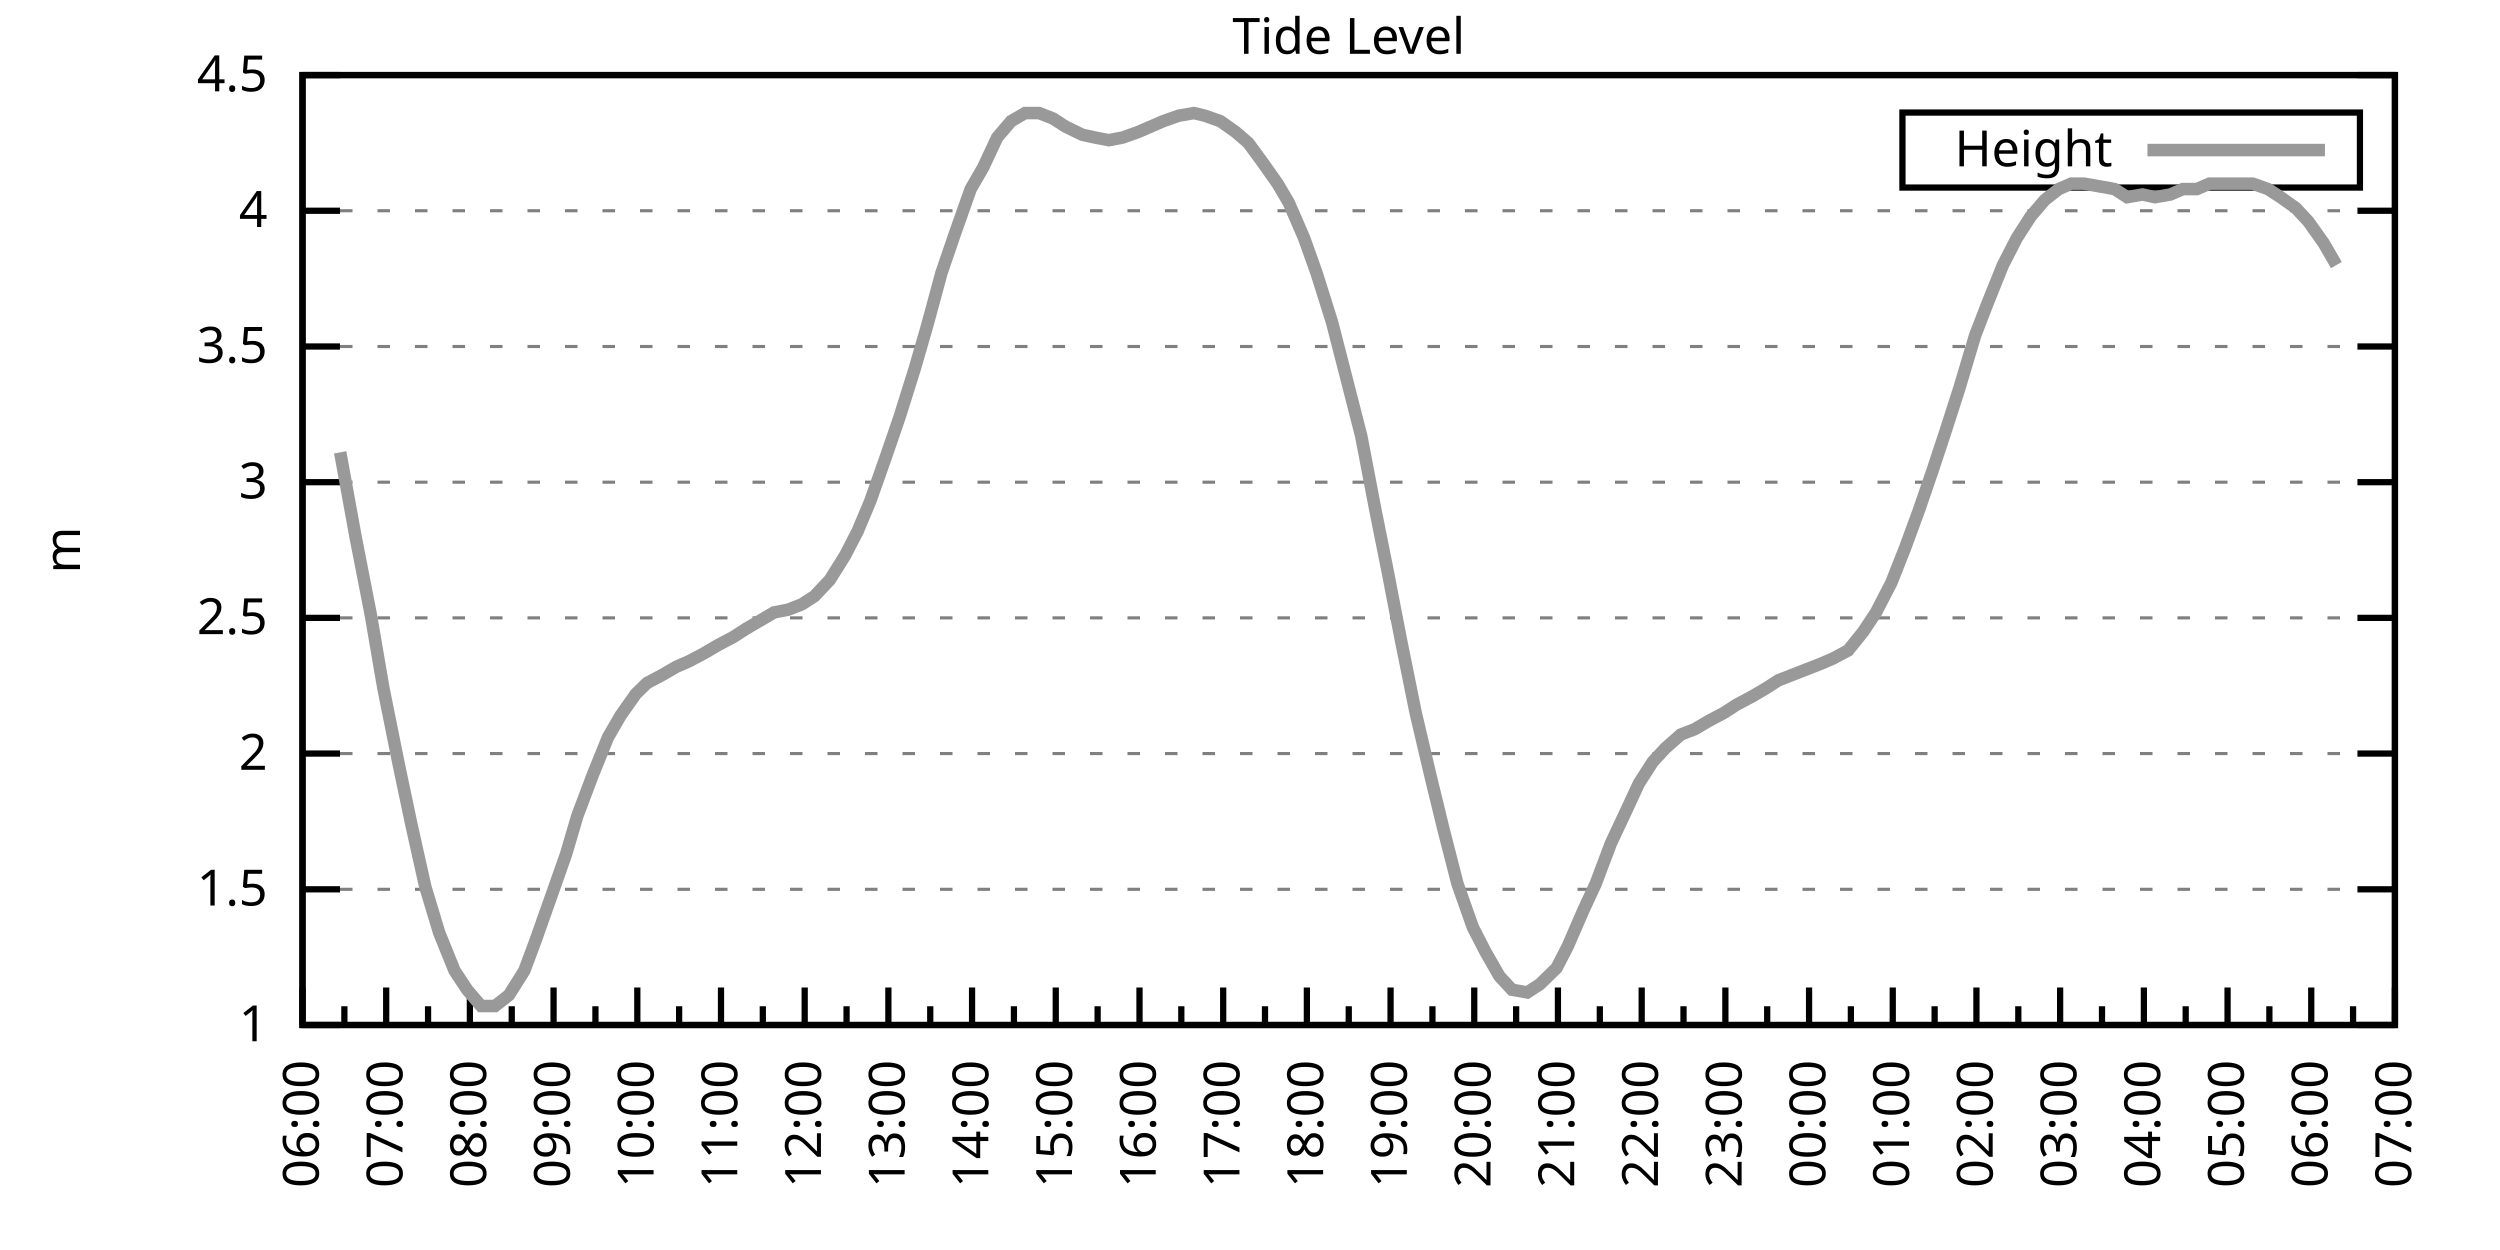
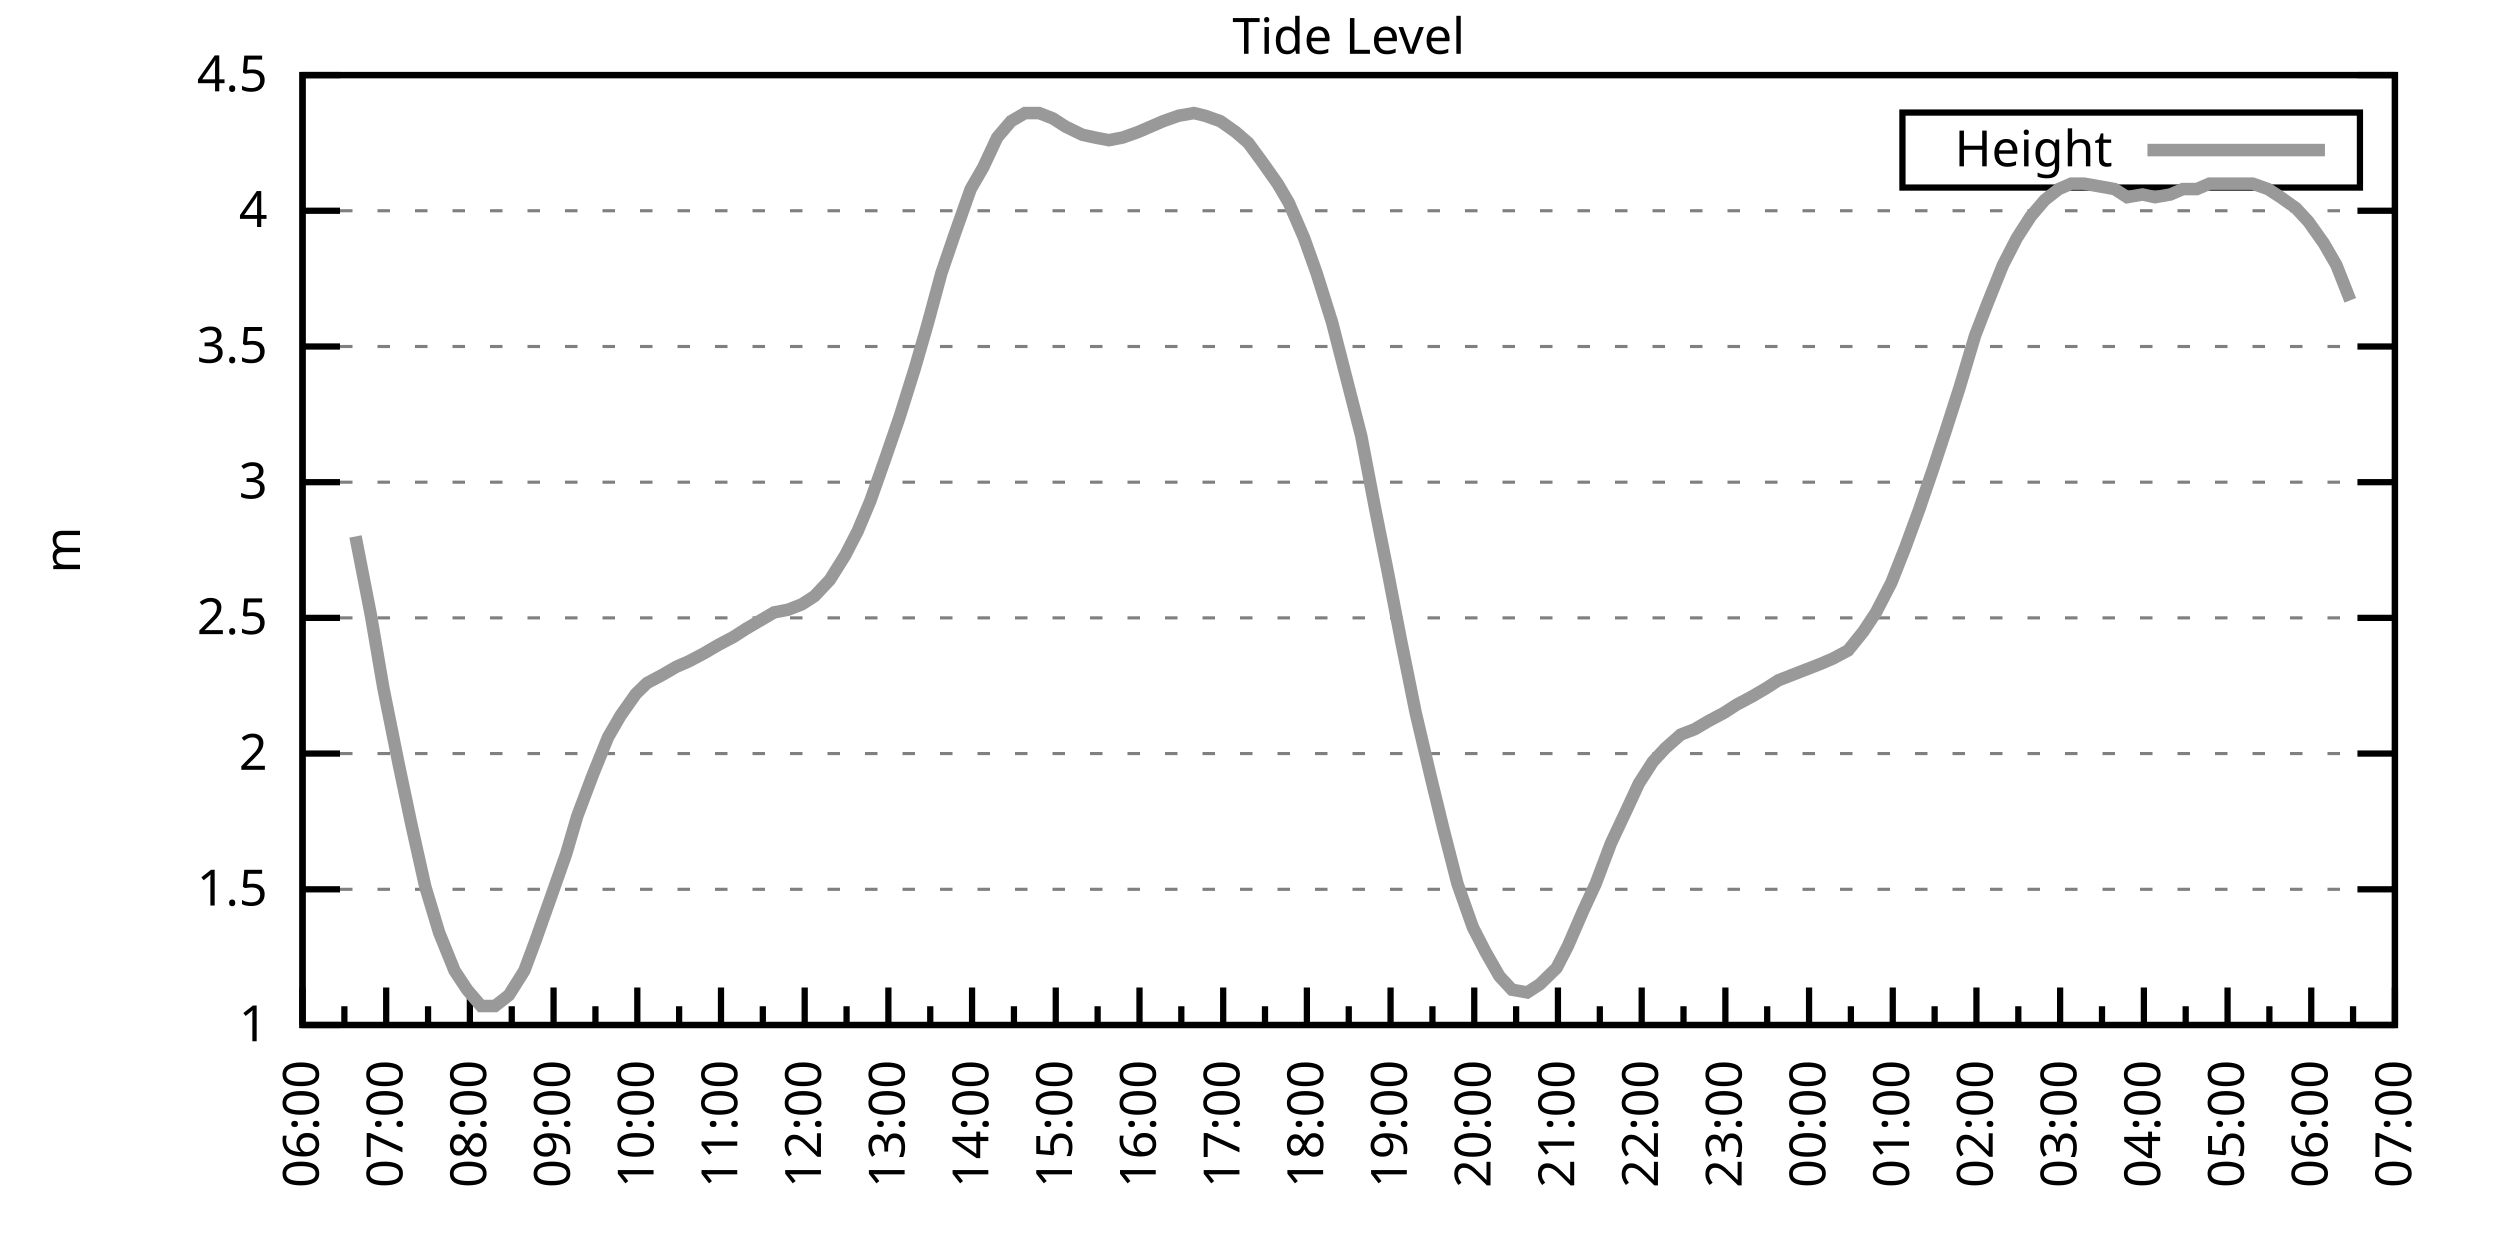
<svg xmlns="http://www.w3.org/2000/svg" xmlns:xlink="http://www.w3.org/1999/xlink" width="400" height="200" viewBox="0 0 400 200">
  <g id="gnuplot_canvas">
    <rect x="0" y="0" width="400" height="200" fill="none" />
    <defs>
      <circle id="gpDot" r="0.5" stroke-width="0.5" stroke="currentColor" />
      <path id="gpPt0" stroke-width="0.333" stroke="currentColor" d="M-1,0 h2 M0,-1 v2" />
      <path id="gpPt1" stroke-width="0.333" stroke="currentColor" d="M-1,-1 L1,1 M1,-1 L-1,1" />
      <path id="gpPt2" stroke-width="0.333" stroke="currentColor" d="M-1,0 L1,0 M0,-1 L0,1 M-1,-1 L1,1 M-1,1 L1,-1" />
      <rect id="gpPt3" stroke-width="0.333" stroke="currentColor" x="-1" y="-1" width="2" height="2" />
      <rect id="gpPt4" stroke-width="0.333" stroke="currentColor" fill="currentColor" x="-1" y="-1" width="2" height="2" />
      <circle id="gpPt5" stroke-width="0.333" stroke="currentColor" cx="0" cy="0" r="1" />
      <use xlink:href="#gpPt5" id="gpPt6" fill="currentColor" stroke="none" />
      <path id="gpPt7" stroke-width="0.333" stroke="currentColor" d="M0,-1.33 L-1.33,0.67 L1.33,0.67 z" />
      <use xlink:href="#gpPt7" id="gpPt8" fill="currentColor" stroke="none" />
      <use xlink:href="#gpPt7" id="gpPt9" stroke="currentColor" transform="rotate(180)" />
      <use xlink:href="#gpPt9" id="gpPt10" fill="currentColor" stroke="none" />
      <use xlink:href="#gpPt3" id="gpPt11" stroke="currentColor" transform="rotate(45)" />
      <use xlink:href="#gpPt11" id="gpPt12" fill="currentColor" stroke="none" />
      <path id="gpPt13" stroke-width="0.333" stroke="currentColor" d="M0,1.330 L1.265,0.411 L0.782,-1.067 L-0.782,-1.076 L-1.265,0.411 z" />
      <use xlink:href="#gpPt13" id="gpPt14" fill="currentColor" stroke="none" />
      <filter id="textbox" filterUnits="objectBoundingBox" x="0" y="0" height="1" width="1">
        <feFlood flood-color="white" flood-opacity="1" result="bgnd" />
        <feComposite in="SourceGraphic" in2="bgnd" operator="atop" />
      </filter>
      <filter id="greybox" filterUnits="objectBoundingBox" x="0" y="0" height="1" width="1">
        <feFlood flood-color="lightgrey" flood-opacity="1" result="grey" />
        <feComposite in="SourceGraphic" in2="grey" operator="atop" />
      </filter>
    </defs>
    <g fill="none" color="white" stroke="currentColor" stroke-width="1.00" stroke-linecap="butt" stroke-linejoin="miter">
</g>
    <g fill="none" color="black" stroke="currentColor" stroke-width="1.00" stroke-linecap="butt" stroke-linejoin="miter">
      <g stroke="none" shape-rendering="crispEdges">
        <polygon fill="rgb(255, 255, 255)" points="48.40,164.00 383.18,164.00 383.18,12.02 48.40,12.02 " />
      </g>
    </g>
    <g fill="none" color="black" stroke="currentColor" stroke-width="1.00" stroke-linecap="butt" stroke-linejoin="miter">
</g>
    <g fill="none" color="black" stroke="black" stroke-width="0.50" stroke-linecap="butt" stroke-linejoin="miter">
</g>
    <g fill="none" color="gray" stroke="currentColor" stroke-width="0.50" stroke-linecap="butt" stroke-linejoin="miter">
      <path stroke="gray" stroke-dasharray="2,4" class="gridline" d="M48.40,164.00 L383.19,164.00  " />
    </g>
    <g fill="none" color="gray" stroke="gray" stroke-width="1.00" stroke-linecap="butt" stroke-linejoin="miter">
</g>
    <g fill="none" color="black" stroke="currentColor" stroke-width="1.00" stroke-linecap="butt" stroke-linejoin="miter">
      <path stroke="black" d="M48.40,164.00 L54.40,164.00 M383.19,164.00 L377.19,164.00  " />
      <g transform="translate(42.80,166.60)" stroke="none" fill="black" font-family="Sans" font-size="8.00" text-anchor="end">
        <text>
          <tspan font-family="Sans"> 1</tspan>
        </text>
      </g>
    </g>
    <g fill="none" color="black" stroke="currentColor" stroke-width="1.00" stroke-linecap="butt" stroke-linejoin="miter">
</g>
    <g fill="none" color="black" stroke="black" stroke-width="0.50" stroke-linecap="butt" stroke-linejoin="miter">
</g>
    <g fill="none" color="gray" stroke="currentColor" stroke-width="0.50" stroke-linecap="butt" stroke-linejoin="miter">
      <path stroke="gray" stroke-dasharray="2,4" class="gridline" d="M48.40,142.29 L383.19,142.29  " />
    </g>
    <g fill="none" color="gray" stroke="gray" stroke-width="1.00" stroke-linecap="butt" stroke-linejoin="miter">
</g>
    <g fill="none" color="black" stroke="currentColor" stroke-width="1.00" stroke-linecap="butt" stroke-linejoin="miter">
      <path stroke="black" d="M48.40,142.29 L54.40,142.29 M383.19,142.29 L377.19,142.29  " />
      <g transform="translate(42.80,144.89)" stroke="none" fill="black" font-family="Sans" font-size="8.00" text-anchor="end">
        <text>
          <tspan font-family="Sans"> 1.5</tspan>
        </text>
      </g>
    </g>
    <g fill="none" color="black" stroke="currentColor" stroke-width="1.00" stroke-linecap="butt" stroke-linejoin="miter">
</g>
    <g fill="none" color="black" stroke="black" stroke-width="0.50" stroke-linecap="butt" stroke-linejoin="miter">
</g>
    <g fill="none" color="gray" stroke="currentColor" stroke-width="0.50" stroke-linecap="butt" stroke-linejoin="miter">
      <path stroke="gray" stroke-dasharray="2,4" class="gridline" d="M48.40,120.57 L383.19,120.57  " />
    </g>
    <g fill="none" color="gray" stroke="gray" stroke-width="1.00" stroke-linecap="butt" stroke-linejoin="miter">
</g>
    <g fill="none" color="black" stroke="currentColor" stroke-width="1.00" stroke-linecap="butt" stroke-linejoin="miter">
      <path stroke="black" d="M48.40,120.57 L54.40,120.57 M383.19,120.57 L377.19,120.57  " />
      <g transform="translate(42.80,123.17)" stroke="none" fill="black" font-family="Sans" font-size="8.00" text-anchor="end">
        <text>
          <tspan font-family="Sans"> 2</tspan>
        </text>
      </g>
    </g>
    <g fill="none" color="black" stroke="currentColor" stroke-width="1.00" stroke-linecap="butt" stroke-linejoin="miter">
</g>
    <g fill="none" color="black" stroke="black" stroke-width="0.50" stroke-linecap="butt" stroke-linejoin="miter">
</g>
    <g fill="none" color="gray" stroke="currentColor" stroke-width="0.50" stroke-linecap="butt" stroke-linejoin="miter">
      <path stroke="gray" stroke-dasharray="2,4" class="gridline" d="M48.40,98.86 L383.19,98.86  " />
    </g>
    <g fill="none" color="gray" stroke="gray" stroke-width="1.00" stroke-linecap="butt" stroke-linejoin="miter">
</g>
    <g fill="none" color="black" stroke="currentColor" stroke-width="1.00" stroke-linecap="butt" stroke-linejoin="miter">
      <path stroke="black" d="M48.40,98.86 L54.40,98.86 M383.19,98.86 L377.19,98.86  " />
      <g transform="translate(42.80,101.46)" stroke="none" fill="black" font-family="Sans" font-size="8.00" text-anchor="end">
        <text>
          <tspan font-family="Sans"> 2.5</tspan>
        </text>
      </g>
    </g>
    <g fill="none" color="black" stroke="currentColor" stroke-width="1.00" stroke-linecap="butt" stroke-linejoin="miter">
</g>
    <g fill="none" color="black" stroke="black" stroke-width="0.50" stroke-linecap="butt" stroke-linejoin="miter">
</g>
    <g fill="none" color="gray" stroke="currentColor" stroke-width="0.50" stroke-linecap="butt" stroke-linejoin="miter">
      <path stroke="gray" stroke-dasharray="2,4" class="gridline" d="M48.40,77.15 L383.19,77.15  " />
    </g>
    <g fill="none" color="gray" stroke="gray" stroke-width="1.00" stroke-linecap="butt" stroke-linejoin="miter">
</g>
    <g fill="none" color="black" stroke="currentColor" stroke-width="1.00" stroke-linecap="butt" stroke-linejoin="miter">
      <path stroke="black" d="M48.40,77.15 L54.40,77.15 M383.19,77.15 L377.19,77.15  " />
      <g transform="translate(42.80,79.75)" stroke="none" fill="black" font-family="Sans" font-size="8.00" text-anchor="end">
        <text>
          <tspan font-family="Sans"> 3</tspan>
        </text>
      </g>
    </g>
    <g fill="none" color="black" stroke="currentColor" stroke-width="1.00" stroke-linecap="butt" stroke-linejoin="miter">
</g>
    <g fill="none" color="black" stroke="black" stroke-width="0.50" stroke-linecap="butt" stroke-linejoin="miter">
</g>
    <g fill="none" color="gray" stroke="currentColor" stroke-width="0.50" stroke-linecap="butt" stroke-linejoin="miter">
      <path stroke="gray" stroke-dasharray="2,4" class="gridline" d="M48.40,55.44 L383.19,55.44  " />
    </g>
    <g fill="none" color="gray" stroke="gray" stroke-width="1.00" stroke-linecap="butt" stroke-linejoin="miter">
</g>
    <g fill="none" color="black" stroke="currentColor" stroke-width="1.00" stroke-linecap="butt" stroke-linejoin="miter">
      <path stroke="black" d="M48.40,55.44 L54.40,55.44 M383.19,55.44 L377.19,55.44  " />
      <g transform="translate(42.80,58.04)" stroke="none" fill="black" font-family="Sans" font-size="8.00" text-anchor="end">
        <text>
          <tspan font-family="Sans"> 3.5</tspan>
        </text>
      </g>
    </g>
    <g fill="none" color="black" stroke="currentColor" stroke-width="1.00" stroke-linecap="butt" stroke-linejoin="miter">
</g>
    <g fill="none" color="black" stroke="black" stroke-width="0.50" stroke-linecap="butt" stroke-linejoin="miter">
</g>
    <g fill="none" color="gray" stroke="currentColor" stroke-width="0.50" stroke-linecap="butt" stroke-linejoin="miter">
      <path stroke="gray" stroke-dasharray="2,4" class="gridline" d="M48.40,33.72 L383.19,33.72  " />
    </g>
    <g fill="none" color="gray" stroke="gray" stroke-width="1.00" stroke-linecap="butt" stroke-linejoin="miter">
</g>
    <g fill="none" color="black" stroke="currentColor" stroke-width="1.00" stroke-linecap="butt" stroke-linejoin="miter">
      <path stroke="black" d="M48.40,33.72 L54.40,33.72 M383.19,33.72 L377.19,33.72  " />
      <g transform="translate(42.80,36.32)" stroke="none" fill="black" font-family="Sans" font-size="8.00" text-anchor="end">
        <text>
          <tspan font-family="Sans"> 4</tspan>
        </text>
      </g>
    </g>
    <g fill="none" color="black" stroke="currentColor" stroke-width="1.00" stroke-linecap="butt" stroke-linejoin="miter">
</g>
    <g fill="none" color="black" stroke="black" stroke-width="0.50" stroke-linecap="butt" stroke-linejoin="miter">
</g>
    <g fill="none" color="gray" stroke="currentColor" stroke-width="0.50" stroke-linecap="butt" stroke-linejoin="miter">
      <path stroke="gray" stroke-dasharray="2,4" class="gridline" d="M48.40,12.01 L383.19,12.01  " />
    </g>
    <g fill="none" color="gray" stroke="gray" stroke-width="1.00" stroke-linecap="butt" stroke-linejoin="miter">
</g>
    <g fill="none" color="black" stroke="currentColor" stroke-width="1.00" stroke-linecap="butt" stroke-linejoin="miter">
      <path stroke="black" d="M48.40,12.01 L54.40,12.01 M383.19,12.01 L377.19,12.01  " />
      <g transform="translate(42.80,14.61)" stroke="none" fill="black" font-family="Sans" font-size="8.00" text-anchor="end">
        <text>
          <tspan font-family="Sans"> 4.5</tspan>
        </text>
      </g>
    </g>
    <g fill="none" color="black" stroke="currentColor" stroke-width="1.00" stroke-linecap="butt" stroke-linejoin="miter">
      <path stroke="black" d="M48.40,164.00 L48.40,158.00  " />
      <g transform="translate(51.00,169.60) rotate(270)" stroke="none" fill="black" font-family="Sans" font-size="8.00" text-anchor="end">
        <text>
          <tspan font-family="Sans">06:00</tspan>
        </text>
      </g>
    </g>
    <g fill="none" color="black" stroke="currentColor" stroke-width="1.00" stroke-linecap="butt" stroke-linejoin="miter">
      <path stroke="black" d="M55.10,164.00 L55.10,161.00 M61.79,164.00 L61.79,158.00  " />
      <g transform="translate(64.39,169.60) rotate(270)" stroke="none" fill="black" font-family="Sans" font-size="8.00" text-anchor="end">
        <text>
          <tspan font-family="Sans">07:00</tspan>
        </text>
      </g>
    </g>
    <g fill="none" color="black" stroke="currentColor" stroke-width="1.00" stroke-linecap="butt" stroke-linejoin="miter">
      <path stroke="black" d="M68.49,164.00 L68.49,161.00 M75.18,164.00 L75.18,158.00  " />
      <g transform="translate(77.78,169.60) rotate(270)" stroke="none" fill="black" font-family="Sans" font-size="8.00" text-anchor="end">
        <text>
          <tspan font-family="Sans">08:00</tspan>
        </text>
      </g>
    </g>
    <g fill="none" color="black" stroke="currentColor" stroke-width="1.00" stroke-linecap="butt" stroke-linejoin="miter">
      <path stroke="black" d="M81.88,164.00 L81.88,161.00 M88.57,164.00 L88.57,158.00  " />
      <g transform="translate(91.17,169.60) rotate(270)" stroke="none" fill="black" font-family="Sans" font-size="8.00" text-anchor="end">
        <text>
          <tspan font-family="Sans">09:00</tspan>
        </text>
      </g>
    </g>
    <g fill="none" color="black" stroke="currentColor" stroke-width="1.00" stroke-linecap="butt" stroke-linejoin="miter">
      <path stroke="black" d="M95.27,164.00 L95.27,161.00 M101.97,164.00 L101.97,158.00  " />
      <g transform="translate(104.57,169.60) rotate(270)" stroke="none" fill="black" font-family="Sans" font-size="8.00" text-anchor="end">
        <text>
          <tspan font-family="Sans">10:00</tspan>
        </text>
      </g>
    </g>
    <g fill="none" color="black" stroke="currentColor" stroke-width="1.00" stroke-linecap="butt" stroke-linejoin="miter">
      <path stroke="black" d="M108.66,164.00 L108.66,161.00 M115.36,164.00 L115.36,158.00  " />
      <g transform="translate(117.96,169.60) rotate(270)" stroke="none" fill="black" font-family="Sans" font-size="8.00" text-anchor="end">
        <text>
          <tspan font-family="Sans">11:00</tspan>
        </text>
      </g>
    </g>
    <g fill="none" color="black" stroke="currentColor" stroke-width="1.00" stroke-linecap="butt" stroke-linejoin="miter">
      <path stroke="black" d="M122.05,164.00 L122.05,161.00 M128.75,164.00 L128.75,158.00  " />
      <g transform="translate(131.35,169.60) rotate(270)" stroke="none" fill="black" font-family="Sans" font-size="8.00" text-anchor="end">
        <text>
          <tspan font-family="Sans">12:00</tspan>
        </text>
      </g>
    </g>
    <g fill="none" color="black" stroke="currentColor" stroke-width="1.00" stroke-linecap="butt" stroke-linejoin="miter">
      <path stroke="black" d="M135.45,164.00 L135.45,161.00 M142.14,164.00 L142.14,158.00  " />
      <g transform="translate(144.74,169.60) rotate(270)" stroke="none" fill="black" font-family="Sans" font-size="8.00" text-anchor="end">
        <text>
          <tspan font-family="Sans">13:00</tspan>
        </text>
      </g>
    </g>
    <g fill="none" color="black" stroke="currentColor" stroke-width="1.00" stroke-linecap="butt" stroke-linejoin="miter">
      <path stroke="black" d="M148.84,164.00 L148.84,161.00 M155.53,164.00 L155.53,158.00  " />
      <g transform="translate(158.13,169.60) rotate(270)" stroke="none" fill="black" font-family="Sans" font-size="8.00" text-anchor="end">
        <text>
          <tspan font-family="Sans">14:00</tspan>
        </text>
      </g>
    </g>
    <g fill="none" color="black" stroke="currentColor" stroke-width="1.00" stroke-linecap="butt" stroke-linejoin="miter">
      <path stroke="black" d="M162.23,164.00 L162.23,161.00 M168.92,164.00 L168.92,158.00  " />
      <g transform="translate(171.52,169.60) rotate(270)" stroke="none" fill="black" font-family="Sans" font-size="8.00" text-anchor="end">
        <text>
          <tspan font-family="Sans">15:00</tspan>
        </text>
      </g>
    </g>
    <g fill="none" color="black" stroke="currentColor" stroke-width="1.00" stroke-linecap="butt" stroke-linejoin="miter">
      <path stroke="black" d="M175.62,164.00 L175.62,161.00 M182.32,164.00 L182.32,158.00  " />
      <g transform="translate(184.92,169.60) rotate(270)" stroke="none" fill="black" font-family="Sans" font-size="8.00" text-anchor="end">
        <text>
          <tspan font-family="Sans">16:00</tspan>
        </text>
      </g>
    </g>
    <g fill="none" color="black" stroke="currentColor" stroke-width="1.00" stroke-linecap="butt" stroke-linejoin="miter">
      <path stroke="black" d="M189.01,164.00 L189.01,161.00 M195.71,164.00 L195.71,158.00  " />
      <g transform="translate(198.31,169.60) rotate(270)" stroke="none" fill="black" font-family="Sans" font-size="8.00" text-anchor="end">
        <text>
          <tspan font-family="Sans">17:00</tspan>
        </text>
      </g>
    </g>
    <g fill="none" color="black" stroke="currentColor" stroke-width="1.00" stroke-linecap="butt" stroke-linejoin="miter">
      <path stroke="black" d="M202.40,164.00 L202.40,161.00 M209.10,164.00 L209.10,158.00  " />
      <g transform="translate(211.70,169.60) rotate(270)" stroke="none" fill="black" font-family="Sans" font-size="8.00" text-anchor="end">
        <text>
          <tspan font-family="Sans">18:00</tspan>
        </text>
      </g>
    </g>
    <g fill="none" color="black" stroke="currentColor" stroke-width="1.00" stroke-linecap="butt" stroke-linejoin="miter">
      <path stroke="black" d="M215.80,164.00 L215.80,161.00 M222.49,164.00 L222.49,158.00  " />
      <g transform="translate(225.09,169.60) rotate(270)" stroke="none" fill="black" font-family="Sans" font-size="8.00" text-anchor="end">
        <text>
          <tspan font-family="Sans">19:00</tspan>
        </text>
      </g>
    </g>
    <g fill="none" color="black" stroke="currentColor" stroke-width="1.00" stroke-linecap="butt" stroke-linejoin="miter">
      <path stroke="black" d="M229.19,164.00 L229.19,161.00 M235.88,164.00 L235.88,158.00  " />
      <g transform="translate(238.48,169.60) rotate(270)" stroke="none" fill="black" font-family="Sans" font-size="8.00" text-anchor="end">
        <text>
          <tspan font-family="Sans">20:00</tspan>
        </text>
      </g>
    </g>
    <g fill="none" color="black" stroke="currentColor" stroke-width="1.00" stroke-linecap="butt" stroke-linejoin="miter">
      <path stroke="black" d="M242.58,164.00 L242.58,161.00 M249.27,164.00 L249.27,158.00  " />
      <g transform="translate(251.87,169.60) rotate(270)" stroke="none" fill="black" font-family="Sans" font-size="8.00" text-anchor="end">
        <text>
          <tspan font-family="Sans">21:00</tspan>
        </text>
      </g>
    </g>
    <g fill="none" color="black" stroke="currentColor" stroke-width="1.00" stroke-linecap="butt" stroke-linejoin="miter">
      <path stroke="black" d="M255.97,164.00 L255.97,161.00 M262.67,164.00 L262.67,158.00  " />
      <g transform="translate(265.27,169.60) rotate(270)" stroke="none" fill="black" font-family="Sans" font-size="8.00" text-anchor="end">
        <text>
          <tspan font-family="Sans">22:00</tspan>
        </text>
      </g>
    </g>
    <g fill="none" color="black" stroke="currentColor" stroke-width="1.00" stroke-linecap="butt" stroke-linejoin="miter">
      <path stroke="black" d="M269.36,164.00 L269.36,161.00 M276.06,164.00 L276.06,158.00  " />
      <g transform="translate(278.66,169.60) rotate(270)" stroke="none" fill="black" font-family="Sans" font-size="8.00" text-anchor="end">
        <text>
          <tspan font-family="Sans">23:00</tspan>
        </text>
      </g>
    </g>
    <g fill="none" color="black" stroke="currentColor" stroke-width="1.00" stroke-linecap="butt" stroke-linejoin="miter">
      <path stroke="black" d="M282.75,164.00 L282.75,161.00 M289.45,164.00 L289.45,158.00  " />
      <g transform="translate(292.05,169.60) rotate(270)" stroke="none" fill="black" font-family="Sans" font-size="8.00" text-anchor="end">
        <text>
          <tspan font-family="Sans">00:00</tspan>
        </text>
      </g>
    </g>
    <g fill="none" color="black" stroke="currentColor" stroke-width="1.00" stroke-linecap="butt" stroke-linejoin="miter">
      <path stroke="black" d="M296.14,164.00 L296.14,161.00 M302.84,164.00 L302.84,158.00  " />
      <g transform="translate(305.44,169.60) rotate(270)" stroke="none" fill="black" font-family="Sans" font-size="8.00" text-anchor="end">
        <text>
          <tspan font-family="Sans">01:00</tspan>
        </text>
      </g>
    </g>
    <g fill="none" color="black" stroke="currentColor" stroke-width="1.00" stroke-linecap="butt" stroke-linejoin="miter">
      <path stroke="black" d="M309.54,164.00 L309.54,161.00 M316.23,164.00 L316.23,158.00  " />
      <g transform="translate(318.83,169.60) rotate(270)" stroke="none" fill="black" font-family="Sans" font-size="8.00" text-anchor="end">
        <text>
          <tspan font-family="Sans">02:00</tspan>
        </text>
      </g>
    </g>
    <g fill="none" color="black" stroke="currentColor" stroke-width="1.00" stroke-linecap="butt" stroke-linejoin="miter">
      <path stroke="black" d="M322.93,164.00 L322.93,161.00 M329.62,164.00 L329.62,158.00  " />
      <g transform="translate(332.22,169.60) rotate(270)" stroke="none" fill="black" font-family="Sans" font-size="8.00" text-anchor="end">
        <text>
          <tspan font-family="Sans">03:00</tspan>
        </text>
      </g>
    </g>
    <g fill="none" color="black" stroke="currentColor" stroke-width="1.00" stroke-linecap="butt" stroke-linejoin="miter">
      <path stroke="black" d="M336.32,164.00 L336.32,161.00 M343.02,164.00 L343.02,158.00  " />
      <g transform="translate(345.62,169.60) rotate(270)" stroke="none" fill="black" font-family="Sans" font-size="8.00" text-anchor="end">
        <text>
          <tspan font-family="Sans">04:00</tspan>
        </text>
      </g>
    </g>
    <g fill="none" color="black" stroke="currentColor" stroke-width="1.00" stroke-linecap="butt" stroke-linejoin="miter">
      <path stroke="black" d="M349.71,164.00 L349.71,161.00 M356.41,164.00 L356.41,158.00  " />
      <g transform="translate(359.01,169.60) rotate(270)" stroke="none" fill="black" font-family="Sans" font-size="8.00" text-anchor="end">
        <text>
          <tspan font-family="Sans">05:00</tspan>
        </text>
      </g>
    </g>
    <g fill="none" color="black" stroke="currentColor" stroke-width="1.00" stroke-linecap="butt" stroke-linejoin="miter">
      <path stroke="black" d="M363.10,164.00 L363.10,161.00 M369.80,164.00 L369.80,158.00  " />
      <g transform="translate(372.40,169.60) rotate(270)" stroke="none" fill="black" font-family="Sans" font-size="8.00" text-anchor="end">
        <text>
          <tspan font-family="Sans">06:00</tspan>
        </text>
      </g>
    </g>
    <g fill="none" color="black" stroke="currentColor" stroke-width="1.00" stroke-linecap="butt" stroke-linejoin="miter">
      <path stroke="black" d="M376.49,164.00 L376.49,161.00 M383.19,164.00 L383.19,158.00  " />
      <g transform="translate(385.79,169.60) rotate(270)" stroke="none" fill="black" font-family="Sans" font-size="8.00" text-anchor="end">
        <text>
          <tspan font-family="Sans">07:00</tspan>
        </text>
      </g>
    </g>
    <g fill="none" color="black" stroke="currentColor" stroke-width="1.00" stroke-linecap="butt" stroke-linejoin="miter">
</g>
    <g fill="none" color="black" stroke="currentColor" stroke-width="1.00" stroke-linecap="butt" stroke-linejoin="miter">
      <path stroke="black" d="M48.40,12.01 L48.40,164.00 L383.19,164.00 L383.19,12.01 L48.40,12.01 Z  " />
    </g>
    <g fill="none" color="black" stroke="currentColor" stroke-width="1.00" stroke-linecap="butt" stroke-linejoin="miter">
      <g transform="translate(12.80,88.01) rotate(270)" stroke="none" fill="black" font-family="Sans" font-size="8.00" text-anchor="middle">
        <text>
          <tspan font-family="Sans">m</tspan>
        </text>
      </g>
    </g>
    <g fill="none" color="black" stroke="currentColor" stroke-width="1.00" stroke-linecap="butt" stroke-linejoin="miter">
</g>
    <g fill="none" color="black" stroke="currentColor" stroke-width="1.00" stroke-linecap="butt" stroke-linejoin="miter">
      <path stroke="black" d="M304.39,30.01 L304.39,18.01 L377.59,18.01 L377.59,30.01 L304.39,30.01 Z  " />
    </g>
    <g id="Tide_level_plot_1">
      <g fill="none" color="white" stroke="black" stroke-width="2.00" stroke-linecap="butt" stroke-linejoin="miter">
</g>
      <g fill="none" color="black" stroke="currentColor" stroke-width="2.00" stroke-linecap="butt" stroke-linejoin="miter">
        <g transform="translate(337.99,26.61)" stroke="none" fill="black" font-family="Sans" font-size="8.00" text-anchor="end">
          <text>
            <tspan font-family="Sans">Height</tspan>
          </text>
        </g>
      </g>
      <g fill="none" color="black" stroke="currentColor" stroke-width="2.00" stroke-linecap="butt" stroke-linejoin="miter">
-         <path stroke="rgb(153, 153, 153)" d="M343.59,24.01 L371.99,24.01 M54.43,72.37 L56.88,85.83 L59.34,98.43 L61.35,110.15 L63.80,122.31 L65.81,131.86   L68.04,141.85 L70.27,149.24 L72.73,155.31 L74.74,158.35 L76.97,160.96 L79.20,160.96 L81.43,159.22 L83.89,155.31   L85.67,150.54 L88.13,143.59 L90.58,136.64 L92.37,130.56 L94.82,124.05 L97.28,117.97 L99.29,114.49 L101.74,111.02   L103.53,109.28 L105.98,107.98 L108.22,106.68 L110.22,105.81 L112.68,104.51 L114.91,103.20 L117.37,101.90 L119.38,100.60   L121.61,99.30 L123.84,97.99 L126.07,97.56 L128.30,96.69 L130.31,95.39 L132.77,92.78 L135.22,88.87 L137.23,84.97   L139.24,80.19 L141.69,73.24 L143.93,66.73 L146.38,58.91 L148.39,51.96 L150.62,43.71 L152.85,37.20 L155.31,30.25   L157.32,26.77 L159.55,22.00 L161.78,19.39 L164.01,18.09 L166.25,18.09 L168.48,18.96 L170.49,20.26 L173.17,21.56   L175.17,22.00 L177.41,22.43 L179.64,22.00 L182.09,21.13 L184.10,20.26 L186.11,19.39 L188.57,18.52 L191.02,18.09   L192.81,18.52 L195.26,19.39 L197.72,21.13 L199.73,22.87 L201.96,25.91 L204.41,29.38 L206.20,32.42 L208.65,38.07   L210.66,43.71 L213.12,51.53 L215.13,59.34 L217.80,69.77 L220.04,81.49 L222.04,91.48 L224.05,101.90 L226.51,114.06   L228.96,124.48 L230.97,132.73 L233.20,141.42 L235.66,148.37 L237.67,152.28 L239.90,156.18 L241.91,158.35 L244.36,158.79   L246.37,157.49 L249.05,154.88 L250.84,151.41 L253.29,145.76 L255.30,141.42 L257.76,134.90 L260.21,129.69 L262.22,125.35   L264.45,121.88 L266.46,119.71 L268.92,117.53 L271.15,116.67 L273.38,115.36 L275.83,114.06 L277.84,112.76 L280.30,111.45   L282.53,110.15 L284.54,108.85 L286.77,107.98 L289.00,107.11 L291.23,106.24 L293.24,105.38 L295.70,104.07 L298.15,101.03   L300.16,97.99 L302.62,93.22 L304.85,87.57 L307.08,81.49 L309.31,74.98 L311.32,68.90 L313.55,61.95 L316.01,53.70   L318.02,48.49 L320.47,42.41 L322.70,38.07 L324.94,34.59 L327.17,31.99 L329.40,30.25 L331.41,29.38 L333.42,29.38   L335.87,29.81 L338.33,30.25 L340.34,31.55 L342.79,31.12 L344.80,31.55 L347.26,31.12 L349.26,30.25 L351.50,30.25   L353.51,29.38 L355.96,29.38 L358.19,29.38 L360.42,29.38 L362.88,30.25 L364.89,31.55 L367.34,33.29 L369.35,35.46   L371.81,38.93 L373.82,42.41  " />
+         <path stroke="rgb(153, 153, 153)" d="M343.59,24.01 L371.99,24.01 M56.88,85.83 L59.34,98.43 L61.35,110.15 L63.80,122.31 L65.81,131.86 L68.04,141.85   L70.27,149.24 L72.73,155.31 L74.74,158.35 L76.97,160.96 L79.20,160.96 L81.43,159.22 L83.89,155.31 L85.67,150.54   L88.13,143.59 L90.58,136.64 L92.37,130.56 L94.82,124.05 L97.28,117.97 L99.29,114.49 L101.74,111.02 L103.53,109.28   L105.98,107.98 L108.22,106.68 L110.22,105.81 L112.68,104.51 L114.91,103.20 L117.37,101.90 L119.38,100.60 L121.61,99.30   L123.84,97.99 L126.07,97.56 L128.30,96.69 L130.31,95.39 L132.77,92.78 L135.22,88.87 L137.23,84.97 L139.24,80.19   L141.69,73.24 L143.93,66.73 L146.38,58.91 L148.39,51.96 L150.62,43.71 L152.85,37.20 L155.31,30.25 L157.32,26.77   L159.55,22.00 L161.78,19.39 L164.01,18.09 L166.25,18.09 L168.48,18.96 L170.49,20.26 L173.17,21.56 L175.17,22.00   L177.41,22.43 L179.64,22.00 L182.09,21.13 L184.10,20.26 L186.11,19.39 L188.57,18.52 L191.02,18.09 L192.81,18.52   L195.26,19.39 L197.72,21.13 L199.73,22.87 L201.96,25.91 L204.41,29.38 L206.20,32.42 L208.65,38.07 L210.66,43.71   L213.12,51.53 L215.13,59.34 L217.80,69.77 L220.04,81.49 L222.04,91.48 L224.05,101.90 L226.51,114.06 L228.96,124.48   L230.97,132.73 L233.20,141.42 L235.66,148.37 L237.67,152.28 L239.90,156.18 L241.91,158.35 L244.36,158.79 L246.37,157.49   L249.05,154.88 L250.84,151.41 L253.29,145.76 L255.30,141.42 L257.76,134.90 L260.21,129.69 L262.22,125.35 L264.45,121.88   L266.46,119.71 L268.92,117.53 L271.15,116.67 L273.38,115.36 L275.83,114.06 L277.84,112.76 L280.30,111.45 L282.53,110.15   L284.54,108.85 L286.77,107.98 L289.00,107.11 L291.23,106.24 L293.24,105.38 L295.70,104.07 L298.15,101.03 L300.16,97.99   L302.62,93.22 L304.85,87.57 L307.08,81.49 L309.31,74.98 L311.32,68.90 L313.55,61.95 L316.01,53.70 L318.02,48.49   L320.47,42.41 L322.70,38.07 L324.94,34.59 L327.17,31.99 L329.40,30.25 L331.41,29.38 L333.42,29.38 L335.87,29.81   L338.33,30.25 L340.34,31.55 L342.79,31.12 L344.80,31.55 L347.26,31.12 L349.26,30.25 L351.50,30.25 L353.51,29.38   L355.96,29.38 L358.19,29.38 L360.42,29.38 L362.88,30.25 L364.89,31.55 L367.34,33.29 L369.35,35.46 L371.81,38.93   L373.82,42.41 L376.05,48.05  " />
      </g>
    </g>
    <g fill="none" color="black" stroke="currentColor" stroke-width="2.00" stroke-linecap="butt" stroke-linejoin="miter">
</g>
    <g fill="none" color="black" stroke="black" stroke-width="1.00" stroke-linecap="butt" stroke-linejoin="miter">
</g>
    <g fill="none" color="black" stroke="currentColor" stroke-width="1.00" stroke-linecap="butt" stroke-linejoin="miter">
      <path stroke="black" d="M48.40,12.01 L48.40,164.00 L383.19,164.00 L383.19,12.01 L48.40,12.01 Z  " />
    </g>
    <g fill="none" color="black" stroke="currentColor" stroke-width="1.00" stroke-linecap="butt" stroke-linejoin="miter">
      <g transform="translate(215.79,8.61)" stroke="none" fill="black" font-family="Sans" font-size="8.00" text-anchor="middle">
        <text>
          <tspan font-family="Sans">Tide Level</tspan>
        </text>
      </g>
    </g>
    <g fill="none" color="black" stroke="currentColor" stroke-width="1.00" stroke-linecap="butt" stroke-linejoin="miter">
</g>
  </g>
</svg>
